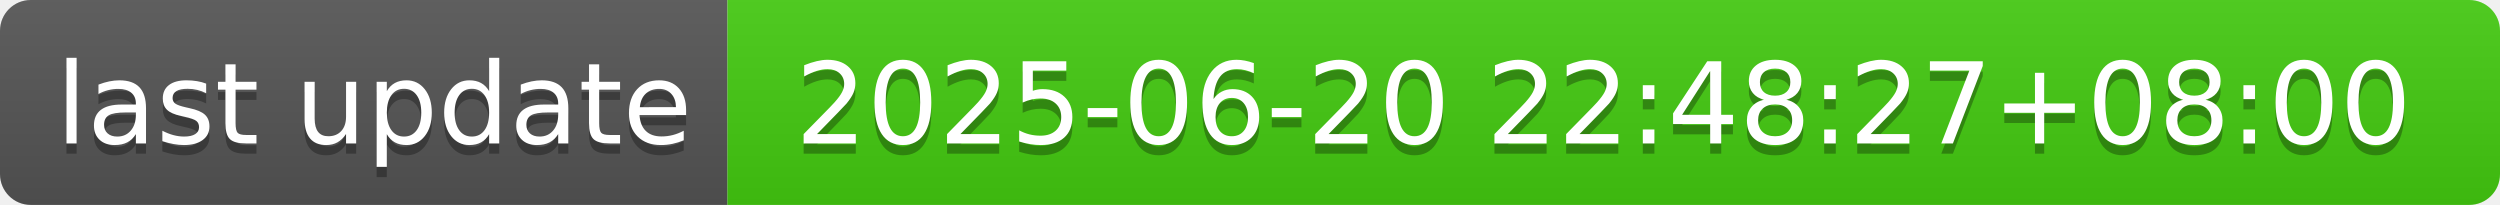
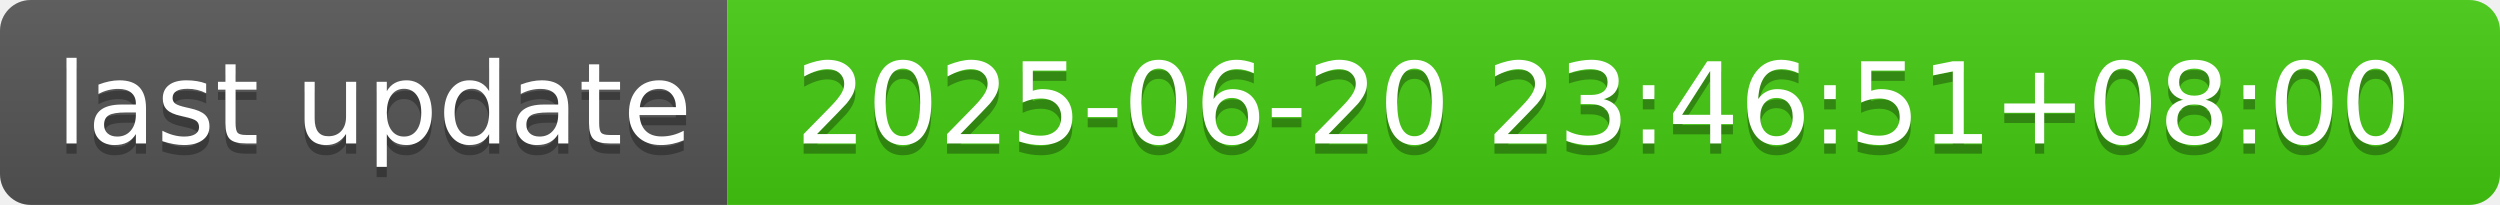
- <svg xmlns="http://www.w3.org/2000/svg" width="244" height="20" role="img" aria-label="last update: 2025-06-20 22:48:27+08:00">
+ <svg xmlns="http://www.w3.org/2000/svg" width="244" height="20" role="img" aria-label="last update: 2025-06-20 23:46:51+08:00">
  <linearGradient id="s" x2="0" y2="100%">
    <stop offset="0" stop-color="#bbb" stop-opacity=".1" />
    <stop offset="1" stop-opacity=".1" />
  </linearGradient>
  <clipPath id="r">
    <rect width="244" height="20" rx="3" fill="#fff" />
  </clipPath>
  <g clip-path="url(#r)">
    <rect width="71" height="20" fill="#555" />
    <rect x="71" width="173" height="20" fill="#4c1" />
    <rect width="244" height="20" fill="url(#s)" />
  </g>
  <g fill="#fff" text-anchor="middle" font-family="Verdana,Geneva,DejaVu Sans,sans-serif" text-rendering="geometricPrecision" font-size="110">
    <text aria-hidden="true" x="365" y="150" fill="#010101" fill-opacity=".3" transform="scale(.1)" textLength="610">last update</text>
    <text x="365" y="140" transform="scale(.1)" fill="#fff" textLength="610">last update</text>
-     <text aria-hidden="true" x="1565" y="150" fill="#010101" fill-opacity=".3" transform="scale(.1)" textLength="1630">2025-06-20 22:48:27+08:00</text>
-     <text x="1565" y="140" transform="scale(.1)" fill="#fff" textLength="1630">2025-06-20 22:48:27+08:00</text>
+     <text aria-hidden="true" x="1565" y="150" fill="#010101" fill-opacity=".3" transform="scale(.1)" textLength="1630">2025-06-20 23:46:51+08:00</text>
+     <text x="1565" y="140" transform="scale(.1)" fill="#fff" textLength="1630">2025-06-20 23:46:51+08:00</text>
  </g>
</svg>
